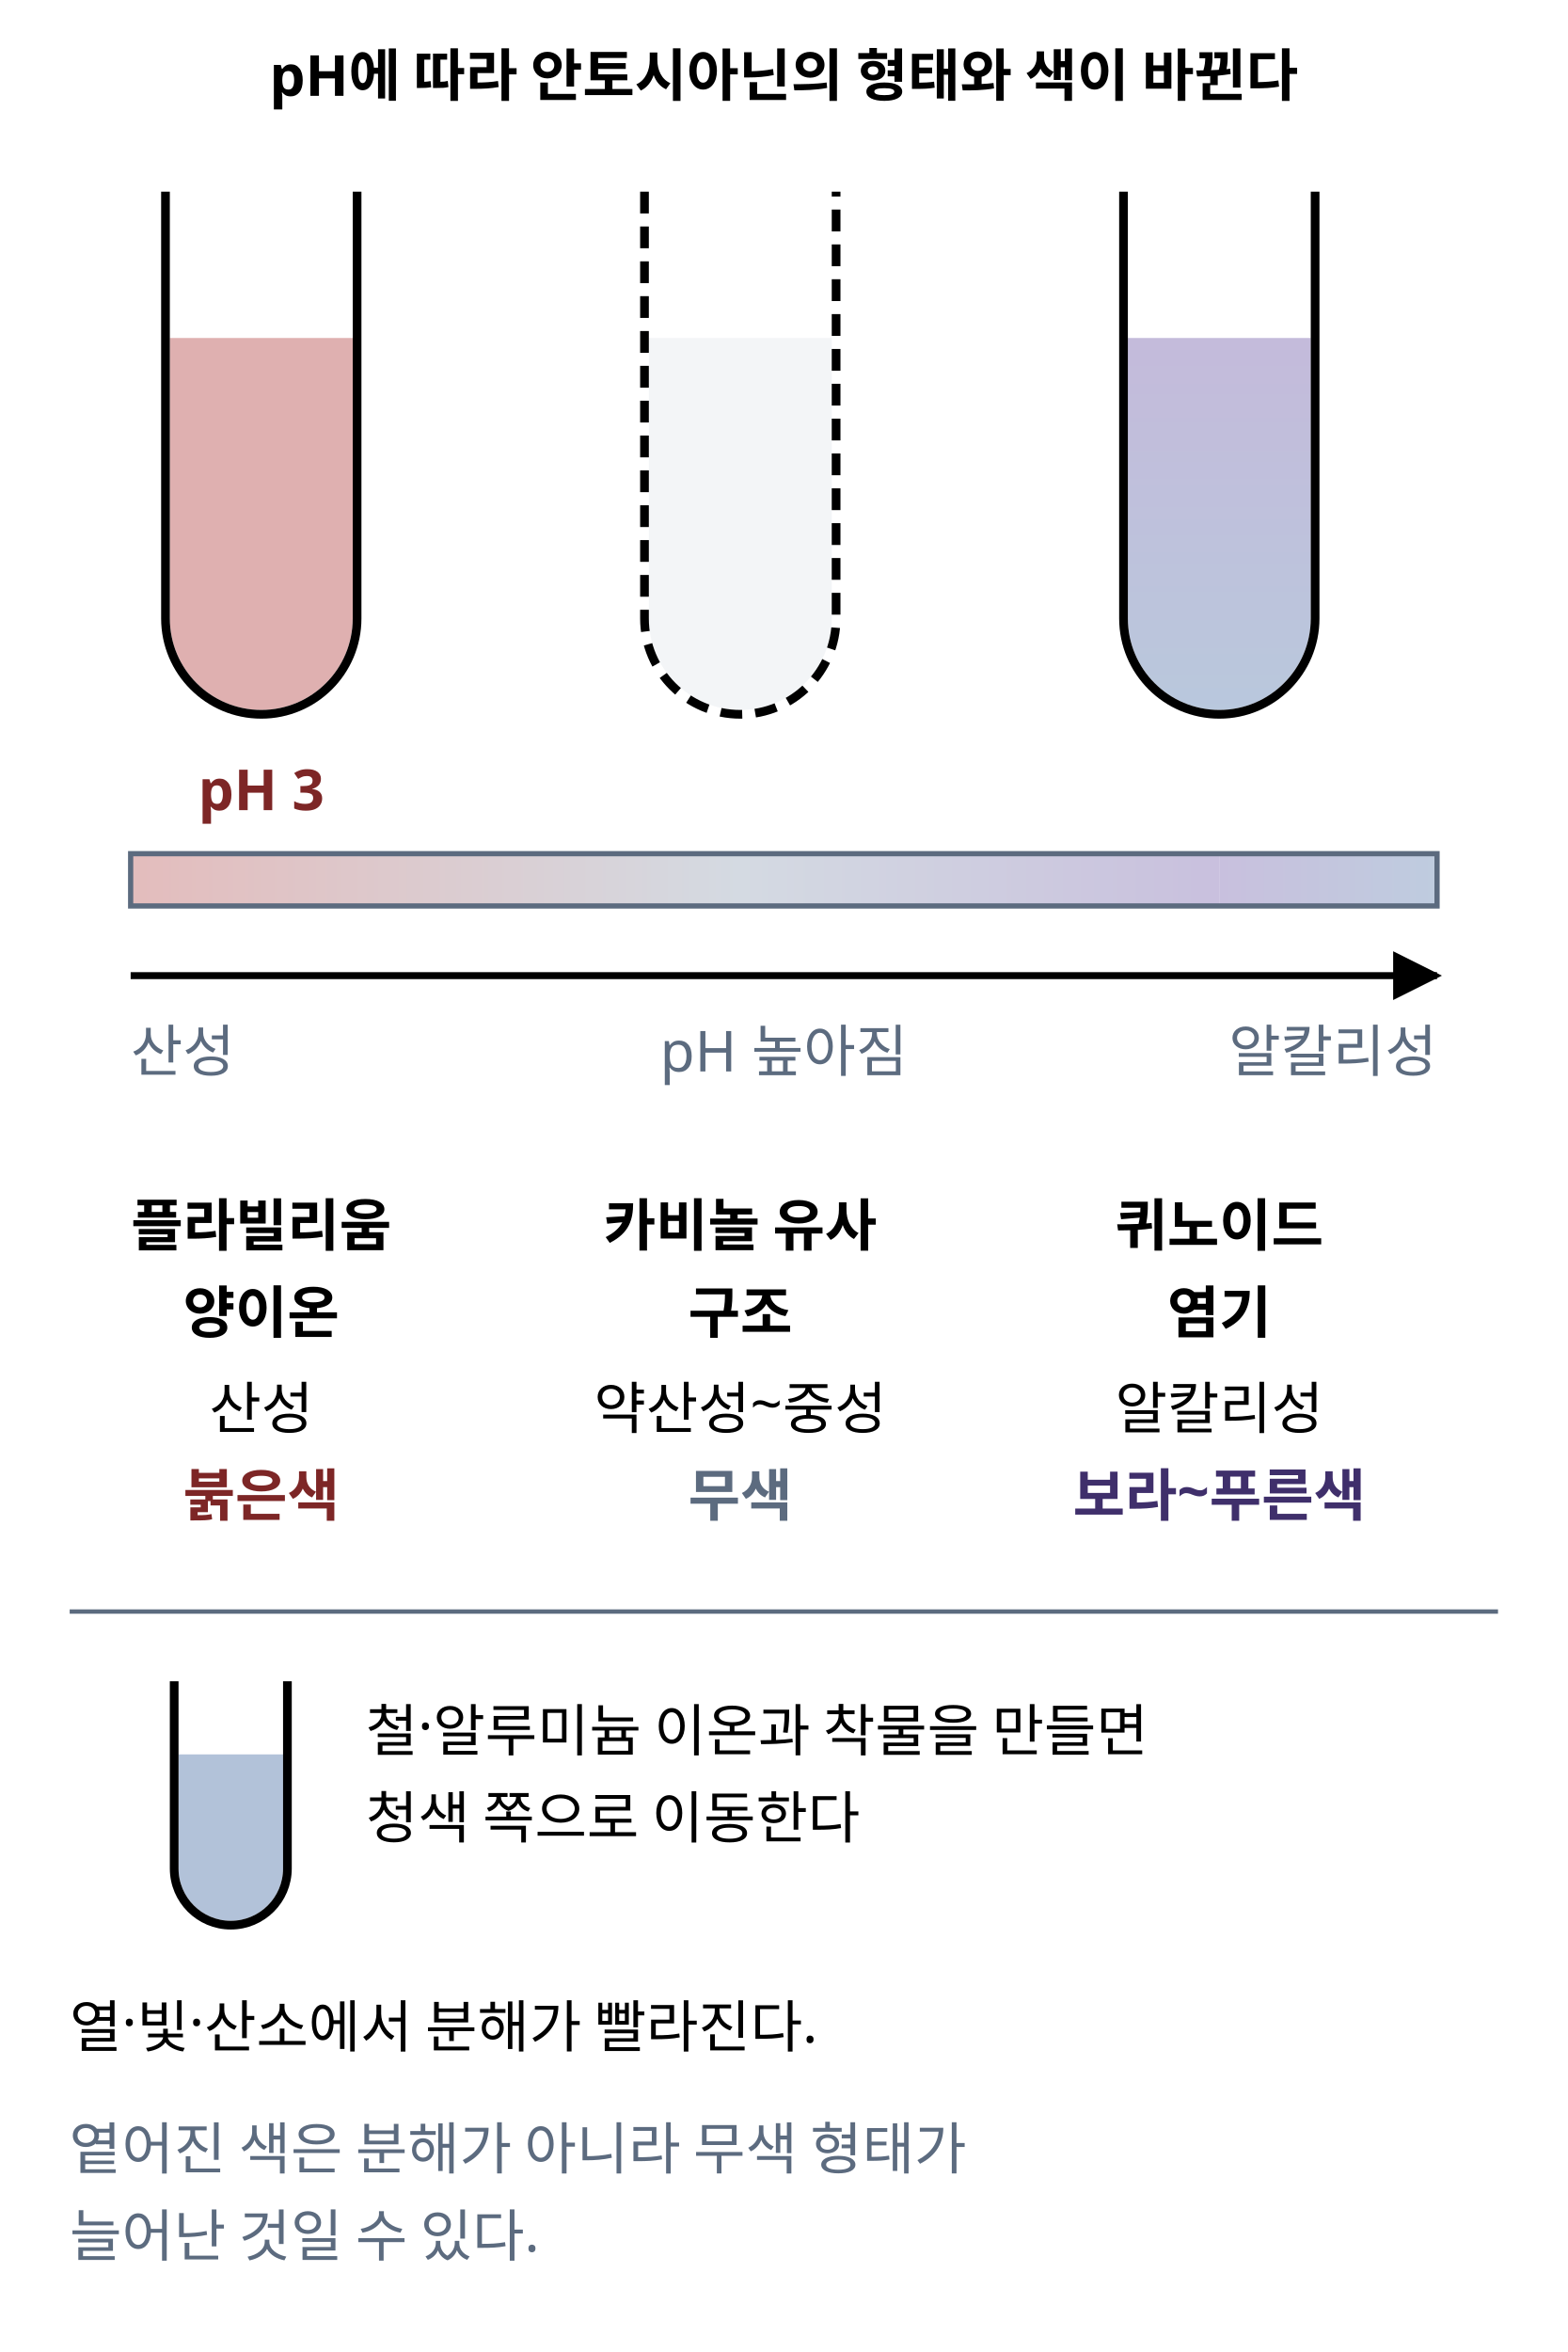
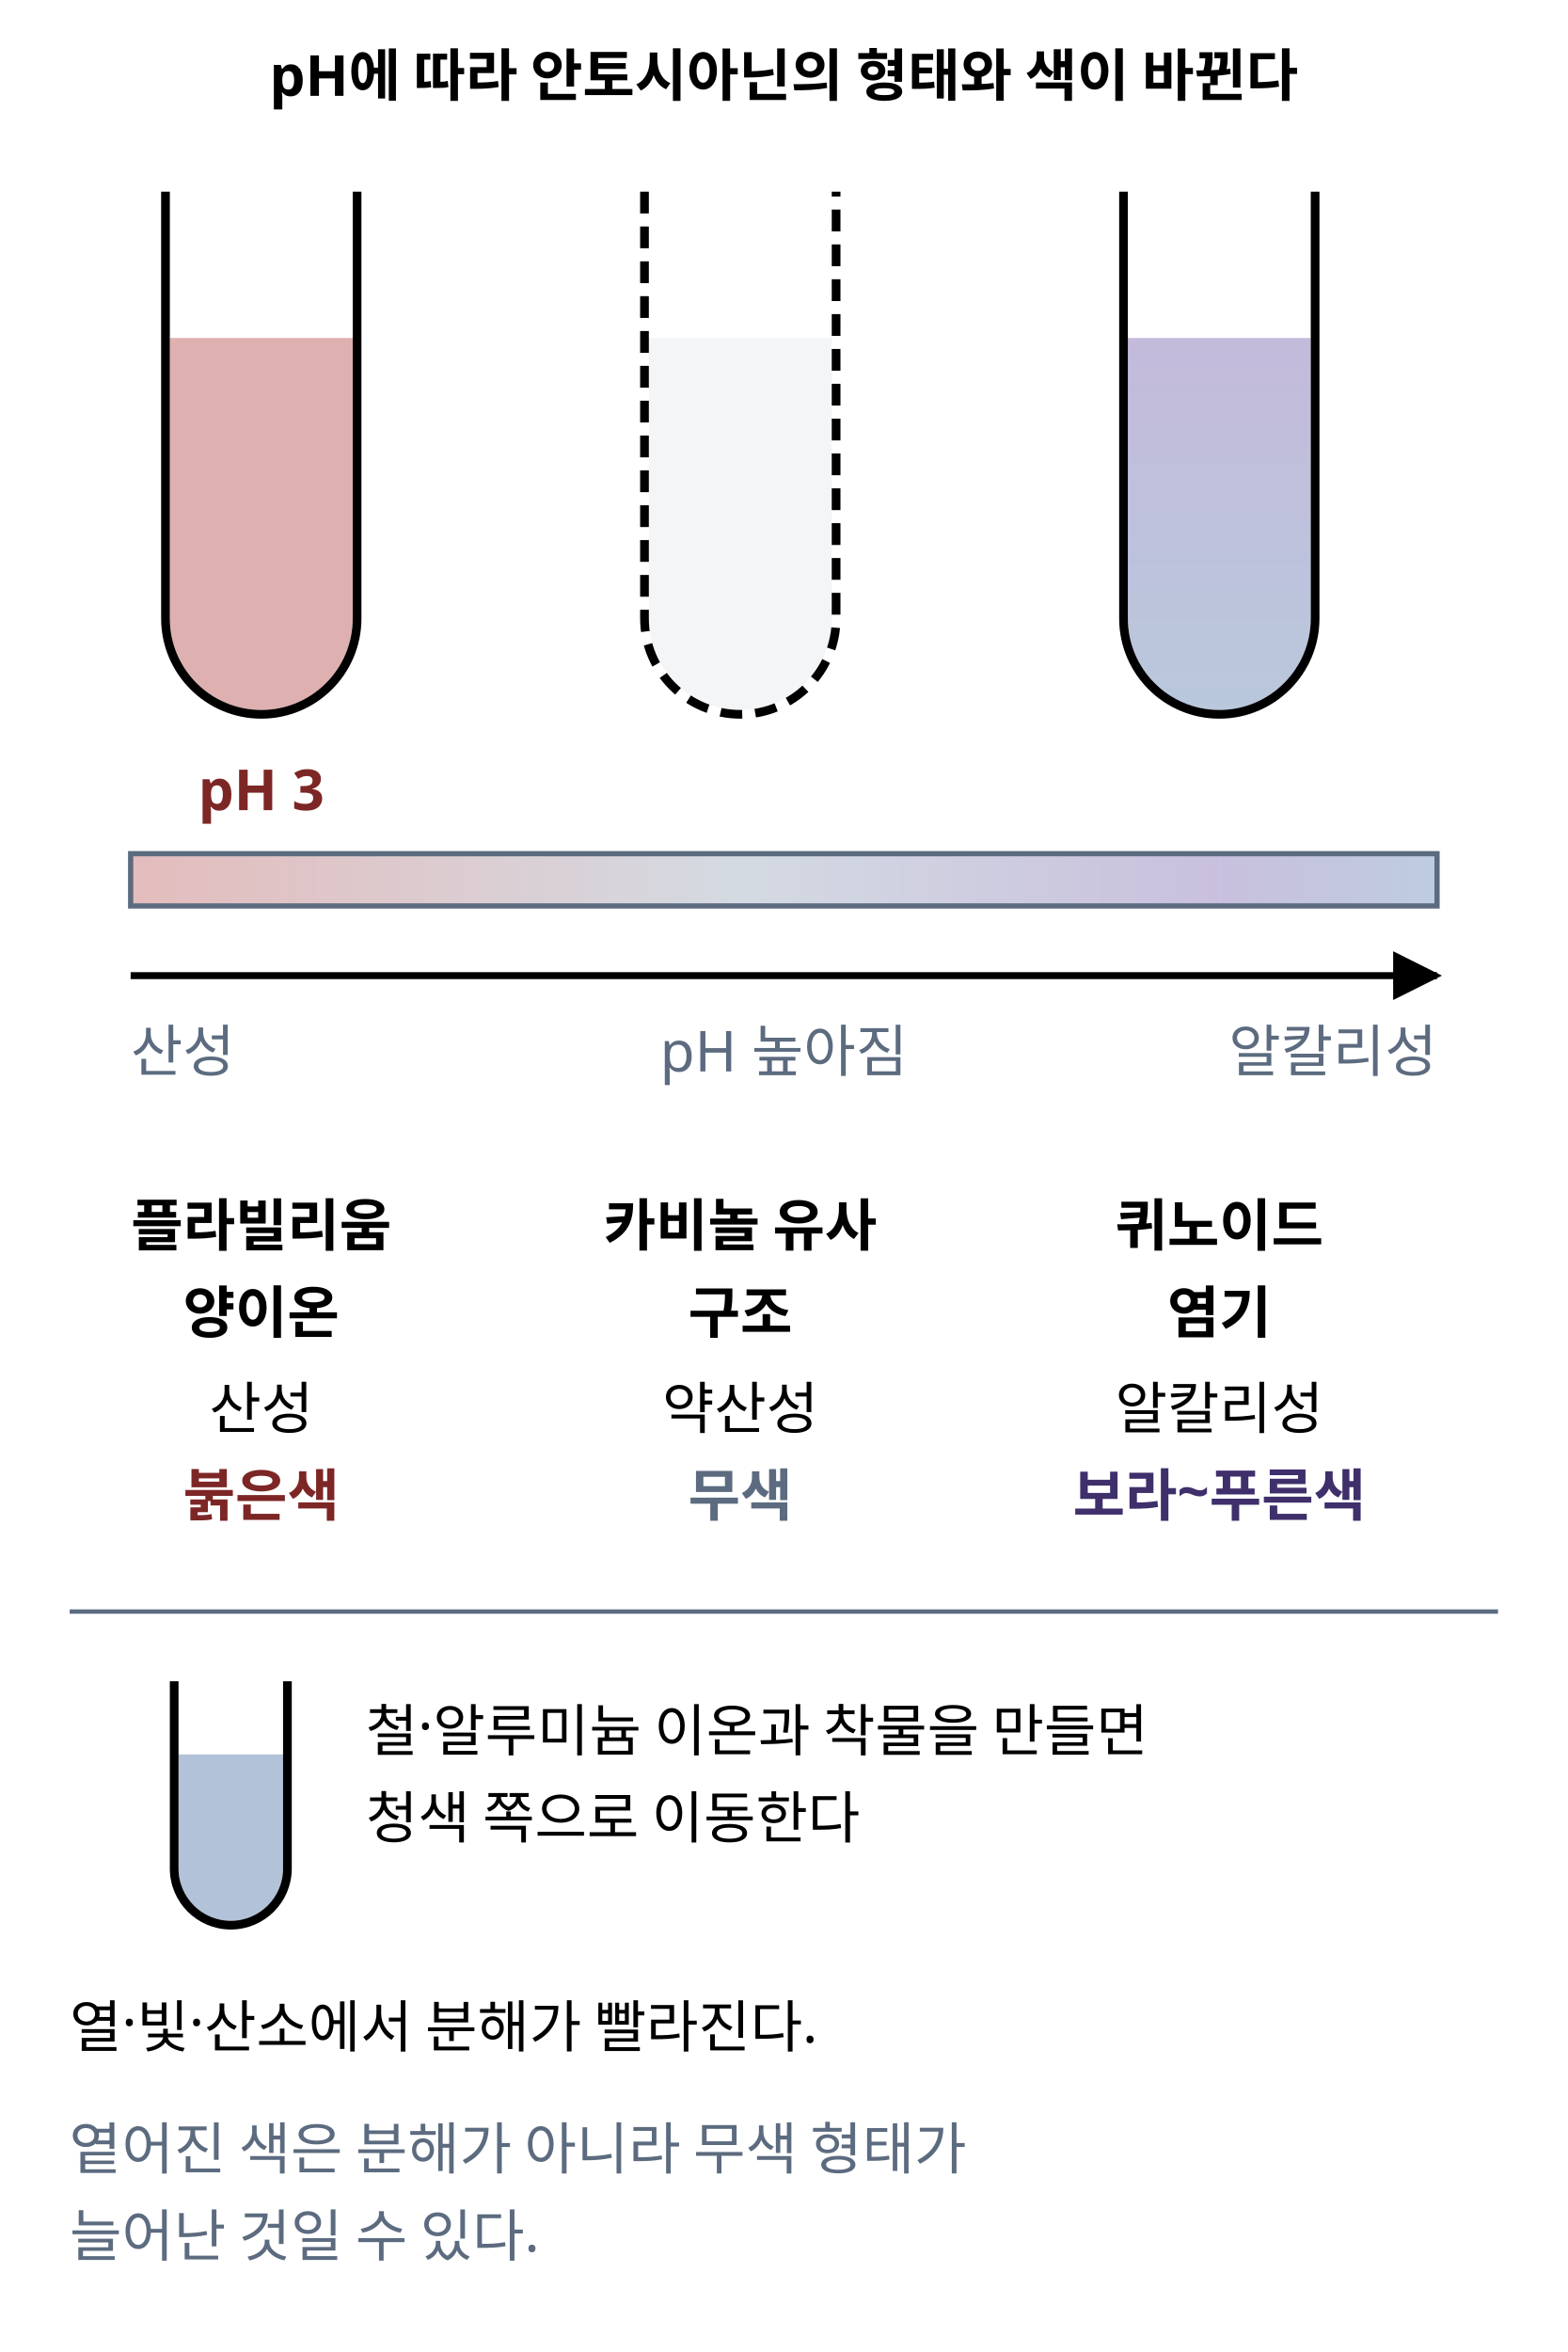
<svg xmlns="http://www.w3.org/2000/svg" class="si si-illus" viewBox="0 0 360 540" style="max-width:360px;color:var(--si-ink,var(--text,#1f2328))" role="img" aria-label="안토시아닌의 pH 색 변화: 붉은색, 무색, 보라~푸른색" font-family="'Pretendard','Noto Sans KR','Apple SD Gothic Neo',sans-serif" font-size="13" fill="currentColor">
  <defs>
    <marker id="anthocyanin-color-change-ar" viewBox="0 0 10 10" refX="9" refY="5" markerWidth="7" markerHeight="7" orient="auto-start-reverse">
      <path d="M0,0L10,5L0,10z" style="fill:currentColor" />
    </marker>
    <linearGradient id="anthocyanin-color-change-g0" x1="0.5" y1="0" x2="0.5" y2="1">
      <stop offset="0" style="stop-color:var(--si-violet-s,#9382bd)" />
      <stop offset="1" style="stop-color:var(--si-blue-s,#7f9ac0)" />
    </linearGradient>
    <linearGradient id="anthocyanin-color-change-g1" x1="0" y1="0.5" x2="1" y2="0.5">
      <stop offset="0" style="stop-color:var(--si-rose-s,#c97b7b)" />
      <stop offset="1" style="stop-color:var(--si-gray-s,#aab6c6)" />
    </linearGradient>
    <linearGradient id="anthocyanin-color-change-g2" x1="0" y1="0.5" x2="1" y2="0.5">
      <stop offset="0" style="stop-color:var(--si-gray-s,#aab6c6)" />
      <stop offset="1" style="stop-color:var(--si-violet-s,#9382bd)" />
    </linearGradient>
    <linearGradient id="anthocyanin-color-change-g3" x1="0" y1="0.5" x2="1" y2="0.5">
      <stop offset="0" style="stop-color:var(--si-violet-s,#9382bd)" />
      <stop offset="1" style="stop-color:var(--si-blue-s,#7f9ac0)" />
    </linearGradient>
  </defs>
  <text x="180" y="22" text-anchor="middle" font-weight="700">pH에 따라 안토시아닌의 형태와 색이 바뀐다</text>
  <path d="M39 77.6 V142 A21 21 0 0 0 81 142 V77.6 Z" style="stroke:none;fill:var(--si-rose-s,#c97b7b)" stroke-width="0" fill-opacity="0.6" />
  <path d="M38 44 V142 A22 22 0 0 0 82 142 V44" style="stroke:currentColor;fill:none" stroke-width="2" />
  <path d="M149 77.6 V142 A21 21 0 0 0 191 142 V77.6 Z" style="stroke:none;fill:var(--si-gray-s,#aab6c6)" stroke-width="0" fill-opacity="0.14" />
  <path d="M148 44 V142 A22 22 0 0 0 192 142 V44" style="stroke:currentColor;fill:none" stroke-width="2" stroke-dasharray="5 3" />
  <path d="M259 77.6 V142 A21 21 0 0 0 301 142 V77.6 Z" style="stroke:none;fill:url(#anthocyanin-color-change-g0)" stroke-width="0" fill-opacity="0.55" />
  <path d="M258 44 V142 A22 22 0 0 0 302 142 V44" style="stroke:currentColor;fill:none" stroke-width="2" />
  <rect x="30" y="196" width="140" height="12" style="stroke:none;fill:url(#anthocyanin-color-change-g1)" stroke-width="0" fill-opacity="0.5" />
  <rect x="170" y="196" width="110" height="12" style="stroke:none;fill:url(#anthocyanin-color-change-g2)" stroke-width="0" fill-opacity="0.5" />
  <rect x="280" y="196" width="50" height="12" style="stroke:none;fill:url(#anthocyanin-color-change-g3)" stroke-width="0" fill-opacity="0.5" />
  <rect x="30" y="196" width="300" height="12" style="stroke:var(--si-general,#5c6b7f);fill:none" stroke-width="1.2" />
  <line x1="30" y1="224" x2="330" y2="224" style="stroke:currentColor;fill:none" stroke-width="1.6" marker-end="url(#anthocyanin-color-change-ar)" />
  <text x="30" y="246" style="fill:var(--si-general,#5c6b7f)">산성</text>
  <text x="330" y="246" text-anchor="end" style="fill:var(--si-general,#5c6b7f)">알칼리성</text>
  <text x="180" y="246" text-anchor="middle" style="fill:var(--si-general,#5c6b7f)">pH 높아짐</text>
  <text x="60" y="186" text-anchor="middle" font-weight="700" style="fill:var(--si-rose-t,#7d2626)">pH 3</text>
  <text x="60" y="286" text-anchor="middle" font-weight="700">플라빌리움</text>
  <text x="60" y="306" text-anchor="middle" font-weight="700">양이온</text>
  <text x="60" y="328" text-anchor="middle">산성</text>
  <text x="60" y="348" text-anchor="middle" font-weight="700" style="fill:var(--si-rose-t,#7d2626)">붉은색</text>
  <text x="170" y="286" text-anchor="middle" font-weight="700">카비놀 유사</text>
  <text x="170" y="306" text-anchor="middle" font-weight="700">구조</text>
-   <text x="170" y="328" text-anchor="middle">약산성~중성</text>
+   <text x="170" y="328" text-anchor="middle">약산성</text>
  <text x="170" y="348" text-anchor="middle" font-weight="700" style="fill:var(--si-general,#5c6b7f)">무색</text>
  <text x="280" y="286" text-anchor="middle" font-weight="700">퀴노이드</text>
  <text x="280" y="306" text-anchor="middle" font-weight="700">염기</text>
  <text x="280" y="328" text-anchor="middle">알칼리성</text>
  <text x="280" y="348" text-anchor="middle" font-weight="700" style="fill:var(--si-violet-t,#3f2f6b)">보라~푸른색</text>
  <line x1="16" y1="370" x2="344" y2="370" style="stroke:var(--si-general,#5c6b7f);fill:none" stroke-width="1" />
  <path d="M41 402.8 V429 A12 12 0 0 0 65 429 V402.8 Z" style="stroke:none;fill:var(--si-blue-s,#7f9ac0)" stroke-width="0" fill-opacity="0.6" />
  <path d="M40 386 V429 A13 13 0 0 0 66 429 V386" style="stroke:currentColor;fill:none" stroke-width="2" />
  <text x="84" y="402">철·알루미늄 이온과 착물을 만들면</text>
  <text x="84" y="422">청색 쪽으로 이동한다</text>
  <text x="16" y="470">열·빛·산소에서 분해가 빨라진다.</text>
  <text x="16" y="498" style="fill:var(--si-general,#5c6b7f)">옅어진 색은 분해가 아니라 무색 형태가</text>
  <text x="16" y="518" style="fill:var(--si-general,#5c6b7f)">늘어난 것일 수 있다.</text>
</svg>
